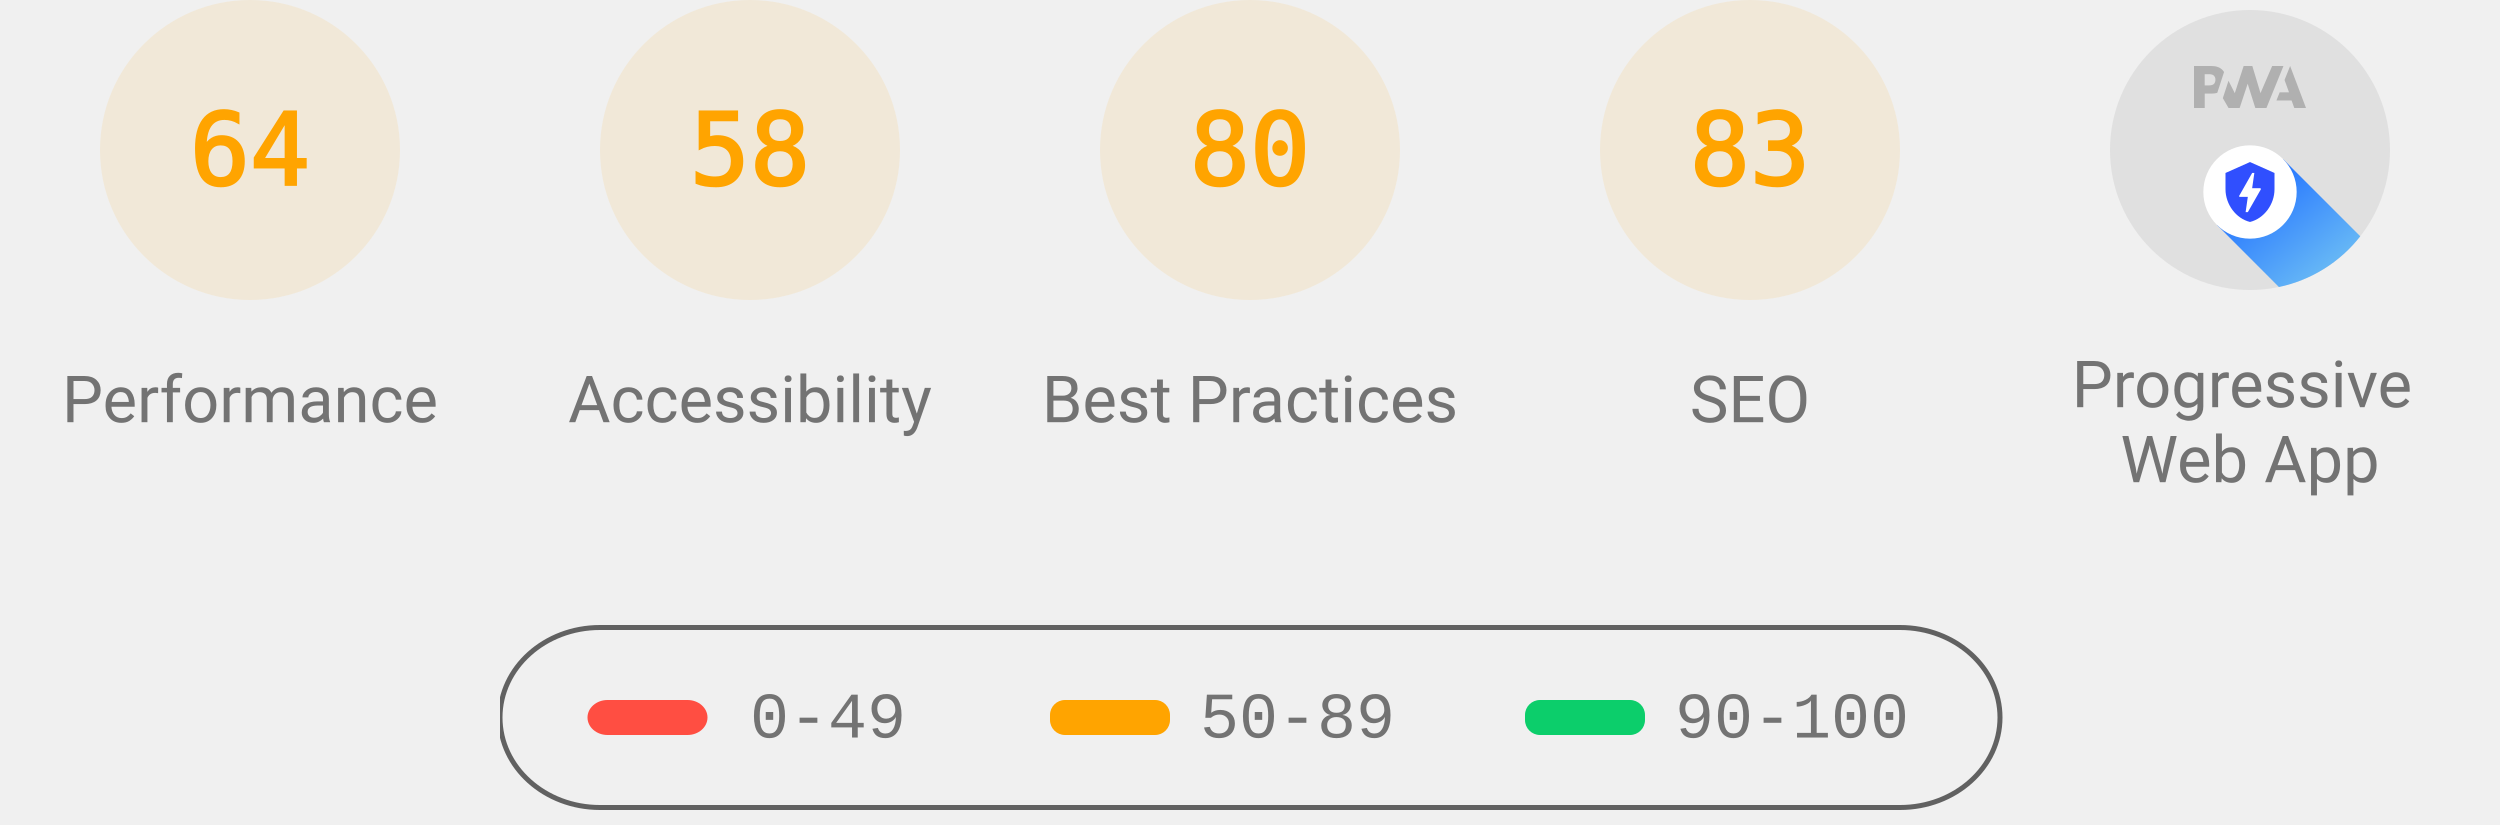
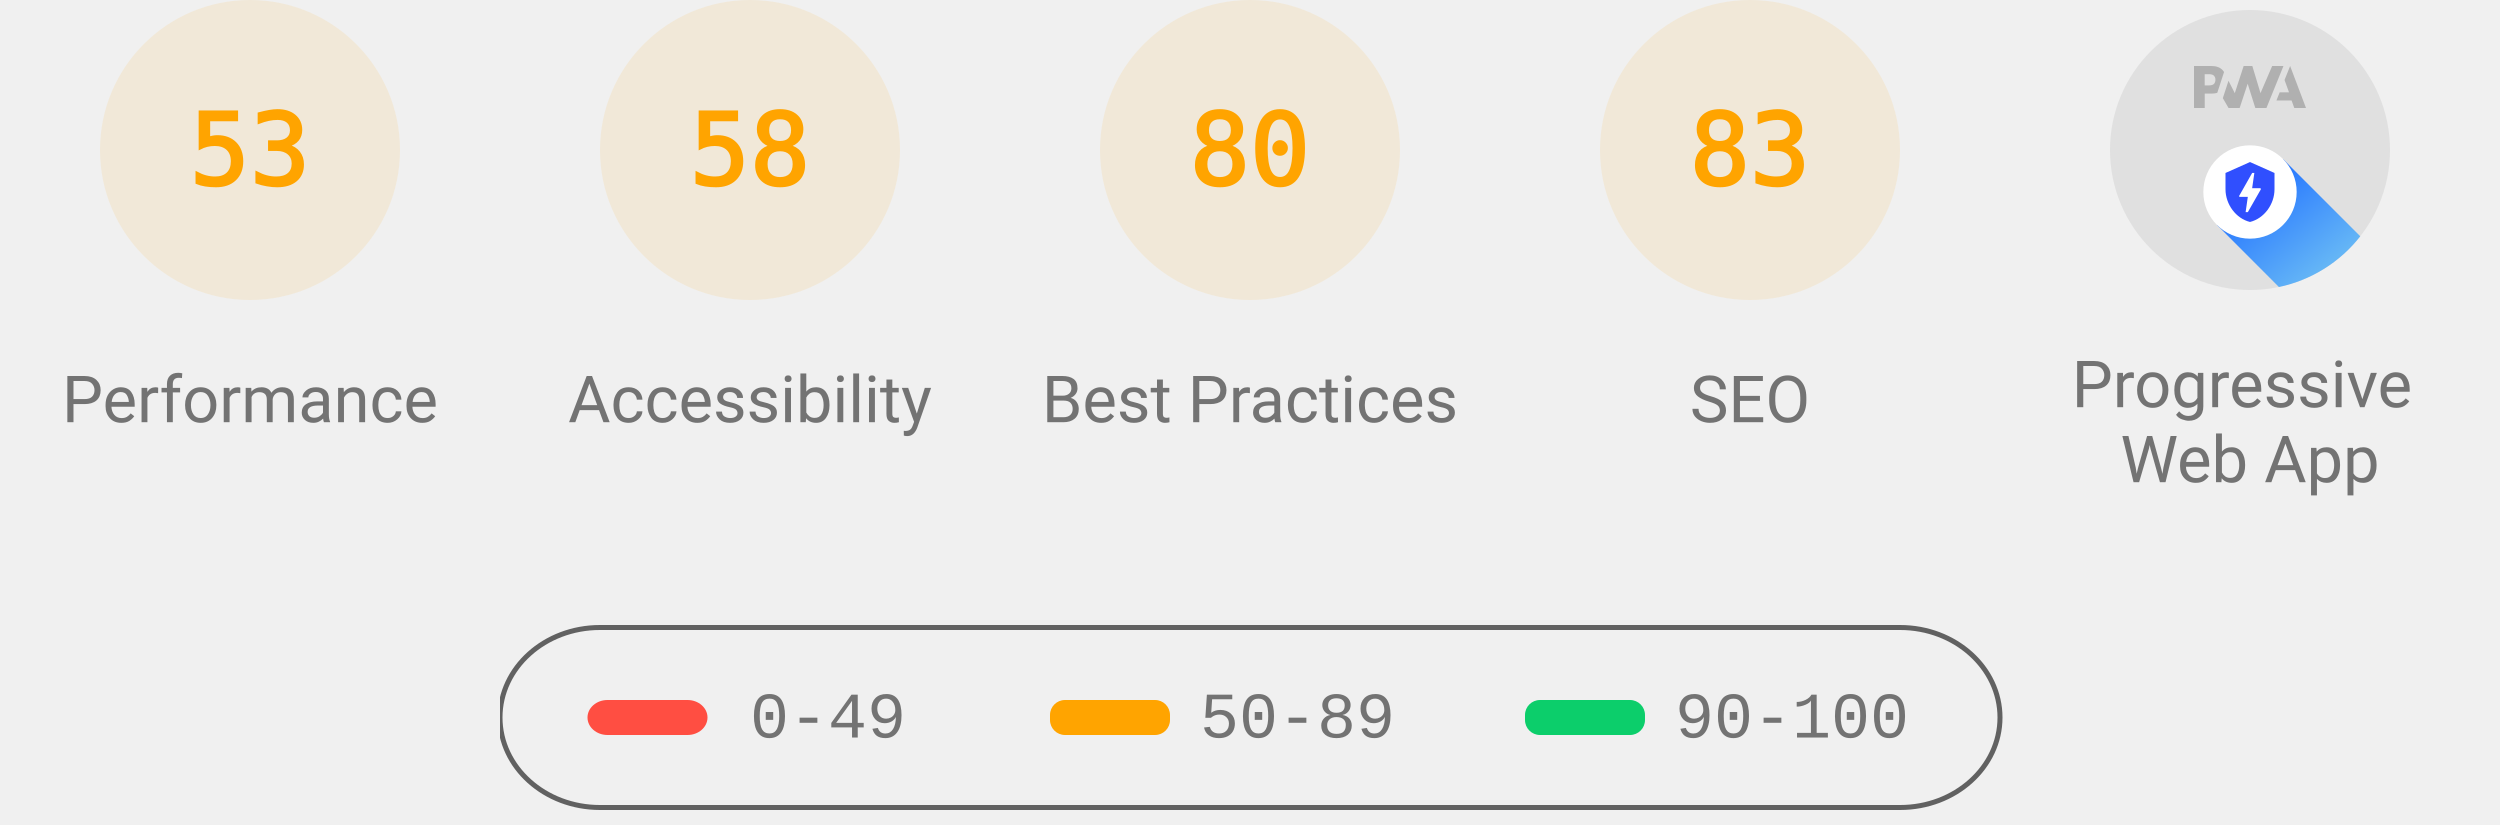
<svg xmlns="http://www.w3.org/2000/svg" class="theme--agnostic" fill="none" width="1000" height="330">
  <style>
			.gauge-base {
				opacity: 0.1
			}

			.gauge-arc {
				fill: none;
				animation-delay: 250ms;
				stroke-linecap: round;
				transform: rotate(-90deg);
				transform-origin: 100px 60px;
				animation: load-gauge 1s ease forwards
			}

			.guage-text {
				font-size: 40px;
				font-family: monospace;
				text-align: center
			}

			.guage-red {
				color: #ff4e42;
				fill: #ff4e42;
				stroke: #ff4e42
			}
			.guage-orange {
				color: #ffa400;
				fill: #ffa400;
				stroke: #ffa400
			}
			.guage-green {
				color: #0cce6b;
				fill: #0cce6b;
				stroke: #0cce6b
			}
			.theme--agnostic .guage-undefined {
				color: #5c5c5c;
				fill: #5c5c5c;
				stroke: #5c5c5c
			}
			.theme--light .guage-undefined {
				color: #1e1e1e;
				fill: #1e1e1e;
				stroke: #1e1e1e
			}
			.theme--dark .guage-undefined {
				color: #f5f5f5;
				fill: #f5f5f5;
				stroke: #f5f5f5
			}

			.guage-title {
				stroke: none;
				font-size: 26px;
				line-height: 26px;
				font-family: Roboto, Halvetica, Arial, sans-serif
			}
			.metric.guage-title {
				font-family: 'Courier New', Courier, monospace
			}
			.theme--agnostic .guage-title {
				color: #737373;
				fill: #737373
			}
			.theme--light .guage-title {
				color: #212121;
				fill: #212121
			}
			.theme--dark .guage-title {
				color: #f5f5f5;
				fill: #f5f5f5
			}

			@keyframes load-gauge {
				from {
					stroke-dasharray: 0 352.858
				}
			}
			.lh-gauge--pwa__disc {
				fill: #e0e0e0
			}
			.lh-gauge--pwa__logo {
				position: relative;
				fill: #b0b0b0
			}
			.lh-gauge--pwa__invisible {
				display: none
			}
			.lh-gauge--pwa__visible {
				display: inline
			}
			.guage-invisible {
				display: none
			}
			.lh-gauge--pwa__logo--primary-color {
				fill: #304ffe
			}
			.theme--agnostic .lh-gauge--pwa__logo--secondary-color {
				fill: #787878
			}
			.theme--light .lh-gauge--pwa__logo--secondary-color {
				fill: #3d3d3d
			}
			.theme--dark .lh-gauge--pwa__logo--secondary-color {
				fill: #d8b6b6
			}
			.theme--light #svg_2 {
				stroke: #00000022
			}
			.theme--agnostic #svg_2 {
				stroke: #616161
			}
			.theme--light #svg_2 {
				stroke: #00000022
			}
			.theme--dark #svg_2 {
				stroke: #f5f5f566
			}
		</style>
  <svg class="guage-div guage-perf guage-orange" viewBox="0 0 200 200" width="200" height="200" x="0" y="0">
    <circle class="gauge-base" r="56" cx="100" cy="60" stroke-width="8" />
-     <circle class="gauge-arc guage-arc-1" r="56" cx="100" cy="60" stroke-width="8" style="stroke-dasharray: 225.189, 351.858;" />
-     <text class="guage-text" x="100px" y="60px" alignment-baseline="central" dominant-baseline="central" text-anchor="middle">64</text>
+     <circle class="gauge-arc guage-arc-1" r="56" cx="100" cy="60" stroke-width="8" style="stroke-dasharray: 186.485, 351.858;" />
+     <text class="guage-text" x="100px" y="60px" alignment-baseline="central" dominant-baseline="central" text-anchor="middle">53</text>
    <text class="guage-title" x="100px" y="160px" alignment-baseline="central" dominant-baseline="central" text-anchor="middle">Performance</text>
  </svg>
  <svg class="guage-div guage-acc guage-orange" viewBox="0 0 200 200" width="200" height="200" x="200" y="0">
    <circle class="gauge-base" r="56" cx="100" cy="60" stroke-width="8" />
    <circle class="gauge-arc guage-arc-2" r="56" cx="100" cy="60" stroke-width="8" style="stroke-dasharray: 204.078, 351.858;" />
    <text class="guage-text" x="100px" y="60px" alignment-baseline="central" dominant-baseline="central" text-anchor="middle">58</text>
    <text class="guage-title" x="100px" y="160px" alignment-baseline="central" dominant-baseline="central" text-anchor="middle">Accessibility</text>
  </svg>
  <svg class="guage-div guage-best guage-orange" viewBox="0 0 200 200" width="200" height="200" x="400" y="0">
    <circle class="gauge-base" r="56" cx="100" cy="60" stroke-width="8" />
    <circle class="gauge-arc guage-arc-3" r="56" cx="100" cy="60" stroke-width="8" style="stroke-dasharray: 281.486, 351.858;" />
    <text class="guage-text" x="100px" y="60px" alignment-baseline="central" dominant-baseline="central" text-anchor="middle">80</text>
    <text class="guage-title" x="100px" y="160px" alignment-baseline="central" dominant-baseline="central" text-anchor="middle">Best Practices</text>
  </svg>
  <svg class="guage-div guage-seo guage-orange" viewBox="0 0 200 200" width="200" height="200" x="600" y="0">
    <circle class="gauge-base" r="56" cx="100" cy="60" stroke-width="8" />
    <circle class="gauge-arc guage-arc-4" r="56" cx="100" cy="60" stroke-width="8" style="stroke-dasharray: 292.042, 351.858;" />
    <text class="guage-text" x="100px" y="60px" alignment-baseline="central" dominant-baseline="central" text-anchor="middle">83</text>
    <text class="guage-title" x="100px" y="160px" alignment-baseline="central" dominant-baseline="central" text-anchor="middle">SEO</text>
  </svg>
  <svg class="guage-div guage-pwa " viewBox="0 0 200 200" width="200" height="200" x="800" y="0">
    <svg viewBox="0 0 60 60" width="112" height="112" x="44" y="4">
      <defs>
        <linearGradient id="lh-gauge--pwa__check-circle__gradient-0" x1="50%" y1="0%" x2="50%" y2="100%">
          <stop stop-color="#00C852" offset="0%" />
          <stop stop-color="#009688" offset="100%" />
        </linearGradient>
        <linearGradient id="lh-gauge--pwa__installable__shadow-gradient-0" x1="76.056%" x2="24.111%" y1="82.995%" y2="24.735%">
          <stop stop-color="#A5D6A7" offset="0%" />
          <stop stop-color="#80CBC4" offset="100%" />
        </linearGradient>
        <linearGradient id="lh-gauge--pwa__fast-reliable__shadow-gradient-0" x1="76.056%" y1="82.995%" x2="25.678%" y2="26.493%">
          <stop stop-color="#64B5F6" offset="0%" />
          <stop stop-color="#2979FF" offset="100%" />
        </linearGradient>
        <g id="lh-gauge--pwa__fast-reliable-badge-0">
          <circle fill="#FFFFFF" cx="10" cy="10" r="10" />
          <path fill="#304FFE" d="M10 3.58l5.25 2.34v3.5c0 3.23-2.24 6.26-5.25 7-3.01-.74-5.25-3.77-5.25-7v-3.5L10 3.58zm-.47 10.74l2.76-4.83.03-.07c.04-.08 0-.24-.22-.24h-1.64l.47-3.26h-.47l-2.7 4.77c-.02.01.05-.1-.04.05-.09.16-.1.31.18.31h1.63l-.47 3.27h.47z" />
        </g>
        <g id="lh-gauge--pwa__installable-badge-0">
          <circle fill="#FFFFFF" cx="10" cy="10" r="10" />
          <path fill="#009688" d="M10 4.167A5.835 5.835 0 0 0 4.167 10 5.835 5.835 0 0 0 10 15.833 5.835 5.835 0 0 0 15.833 10 5.835 5.835 0 0 0 10 4.167zm2.917 6.416h-2.334v2.334H9.417v-2.334H7.083V9.417h2.334V7.083h1.166v2.334h2.334v1.166z" />
        </g>
      </defs>
      <g stroke="none" fill-rule="nonzero">
        <circle class="lh-gauge--pwa__disc" cx="30" cy="30" r="30" />
        <g class="lh-gauge--pwa__logo">
          <path d="M35.66 19.39l.7-1.75h2L37.4 15 38.6 12l3.4 9h-2.51l-.58-1.61z" />
          <path d="M33.52 21l3.65-9h-2.42l-2.5 5.82L30.5 12h-1.86l-1.9 5.82-1.35-2.65-1.21 3.72L25.4 21h2.38l1.72-5.2 1.64 5.2z" />
          <path fill-rule="nonzero" d="M20.3 17.91h1.48c.45 0 .85-.05 1.2-.15l.39-1.18 1.07-3.3a2.64 2.64 0 0 0-.28-.37c-.55-.6-1.36-.91-2.42-.91H18v9h2.3V17.9zm1.96-3.84c.22.22.33.5.33.87 0 .36-.1.65-.29.87-.2.23-.59.35-1.15.35h-.86v-2.41h.87c.52 0 .89.1 1.1.32z" />
        </g>
        <rect class="lh-gauge--pwa__component lh-gauge--pwa__na-line lh-gauge--pwa__invisible" fill="#FFFFFF" x="20" y="32" width="20" height="4" rx="2" />
        <g class="lh-gauge--pwa__component lh-gauge--pwa__fast-reliable-badge lh-gauge--pwa__visible" transform="translate(20, 29)">
          <path fill="url(#lh-gauge--pwa__fast-reliable__shadow-gradient-0)" d="M33.63 19.49A30 30 0 0 1 16.2 30.36L3 17.14 17.14 3l16.49 16.49z" />
          <use href="#lh-gauge--pwa__fast-reliable-badge-0" />
        </g>
        <g class="lh-gauge--pwa__component lh-gauge--pwa__installable-badge lh-gauge--pwa__invisible" transform="translate(20, 29)">
          <path fill="url(#lh-gauge--pwa__installable__shadow-gradient-0)" d="M33.629 19.487c-4.272 5.453-10.391 9.39-17.415 10.869L3 17.142 17.142 3 33.63 19.487z" />
          <use href="#lh-gauge--pwa__installable-badge-0" />
        </g>
        <g class="lh-gauge--pwa__component lh-gauge--pwa__fast-reliable-installable-badges lh-gauge--pwa__invisible">
          <g transform="translate(8, 29)">
            <path fill="url(#lh-gauge--pwa__fast-reliable__shadow-gradient-0)" d="M16.321 30.463L3 17.143 17.142 3l22.365 22.365A29.864 29.864 0 0 1 22 31c-1.942 0-3.84-.184-5.679-.537z" />
            <use href="#lh-gauge--pwa__fast-reliable-badge-0" />
          </g>
          <g transform="translate(32, 29)">
            <path fill="url(#lh-gauge--pwa__installable__shadow-gradient-0)" d="M25.982 11.84a30.107 30.107 0 0 1-13.08 15.203L3 17.143 17.142 3l8.84 8.84z" />
            <use href="#lh-gauge--pwa__installable-badge-0" />
          </g>
        </g>
        <g class="lh-gauge--pwa__component lh-gauge--pwa__check-circle lh-gauge--pwa__invisible" transform="translate(18, 28)">
          <circle fill="#FFFFFF" cx="12" cy="12" r="12" />
          <path fill="url(#lh-gauge--pwa__check-circle__gradient-0)" d="M12 2a10 10 0 1 0 0 20 10 10 0 0 0 0-20zm-2 15l-5-5 1.41-1.41L10 14.17l7.59-7.59L19 8l-9 9z" />
        </g>
      </g>
    </svg>
    <text class="guage-title" y="160px" alignment-baseline="central" dominant-baseline="central" text-anchor="middle">
      <tspan x="100px" dy="-6px">Progressive</tspan>
      <tspan x="100px" dy="30px">Web App</tspan>
    </text>
  </svg>
  <svg width="604" height="76" x="200" y="250">
    <g>
      <rect fill="none" id="canvas_background" height="80" width="604" y="-1" x="-1" />
      <g display="none" overflow="visible" y="0" x="0" height="100%" width="100%" id="canvasGrid">
        <rect fill="url(#gridpattern)" stroke-width="0" y="0" x="0" height="100%" width="100%" />
      </g>
    </g>
    <g>
      <rect fill-opacity="0" stroke-width="2" rx="40" id="svg_2" height="72" width="600" y="1" x="0" fill="#000000" />
      <rect stroke="#000" rx="8" id="svg_3" height="14" width="48" y="30" x="35" stroke-opacity="null" stroke-width="0" fill="#ff4e42" />
      <rect stroke="#000" rx="6" id="svg_4" height="14" width="48" y="30" x="220" stroke-opacity="null" stroke-width="0" fill="#ffa400" />
      <rect stroke="#000" rx="6" id="svg_5" height="14" width="48" y="30" x="410" stroke-opacity="null" stroke-width="0" fill="#0cce6b" />
      <text class="metric guage-title" xml:space="preserve" text-anchor="start" font-size="26" id="svg_6" y="45" x="100" stroke-opacity="null" stroke-width="0" stroke="#000">0-49</text>
      <text class="metric guage-title" xml:space="preserve" text-anchor="start" font-size="26" id="svg_7" y="45" x="280" stroke-opacity="null" stroke-width="0" stroke="#000">50-89</text>
      <text class="metric guage-title" xml:space="preserve" text-anchor="start" font-size="26" id="svg_8" y="45" x="470" stroke-opacity="null" stroke-width="0" stroke="#000">90-100</text>
    </g>
  </svg>
</svg>
